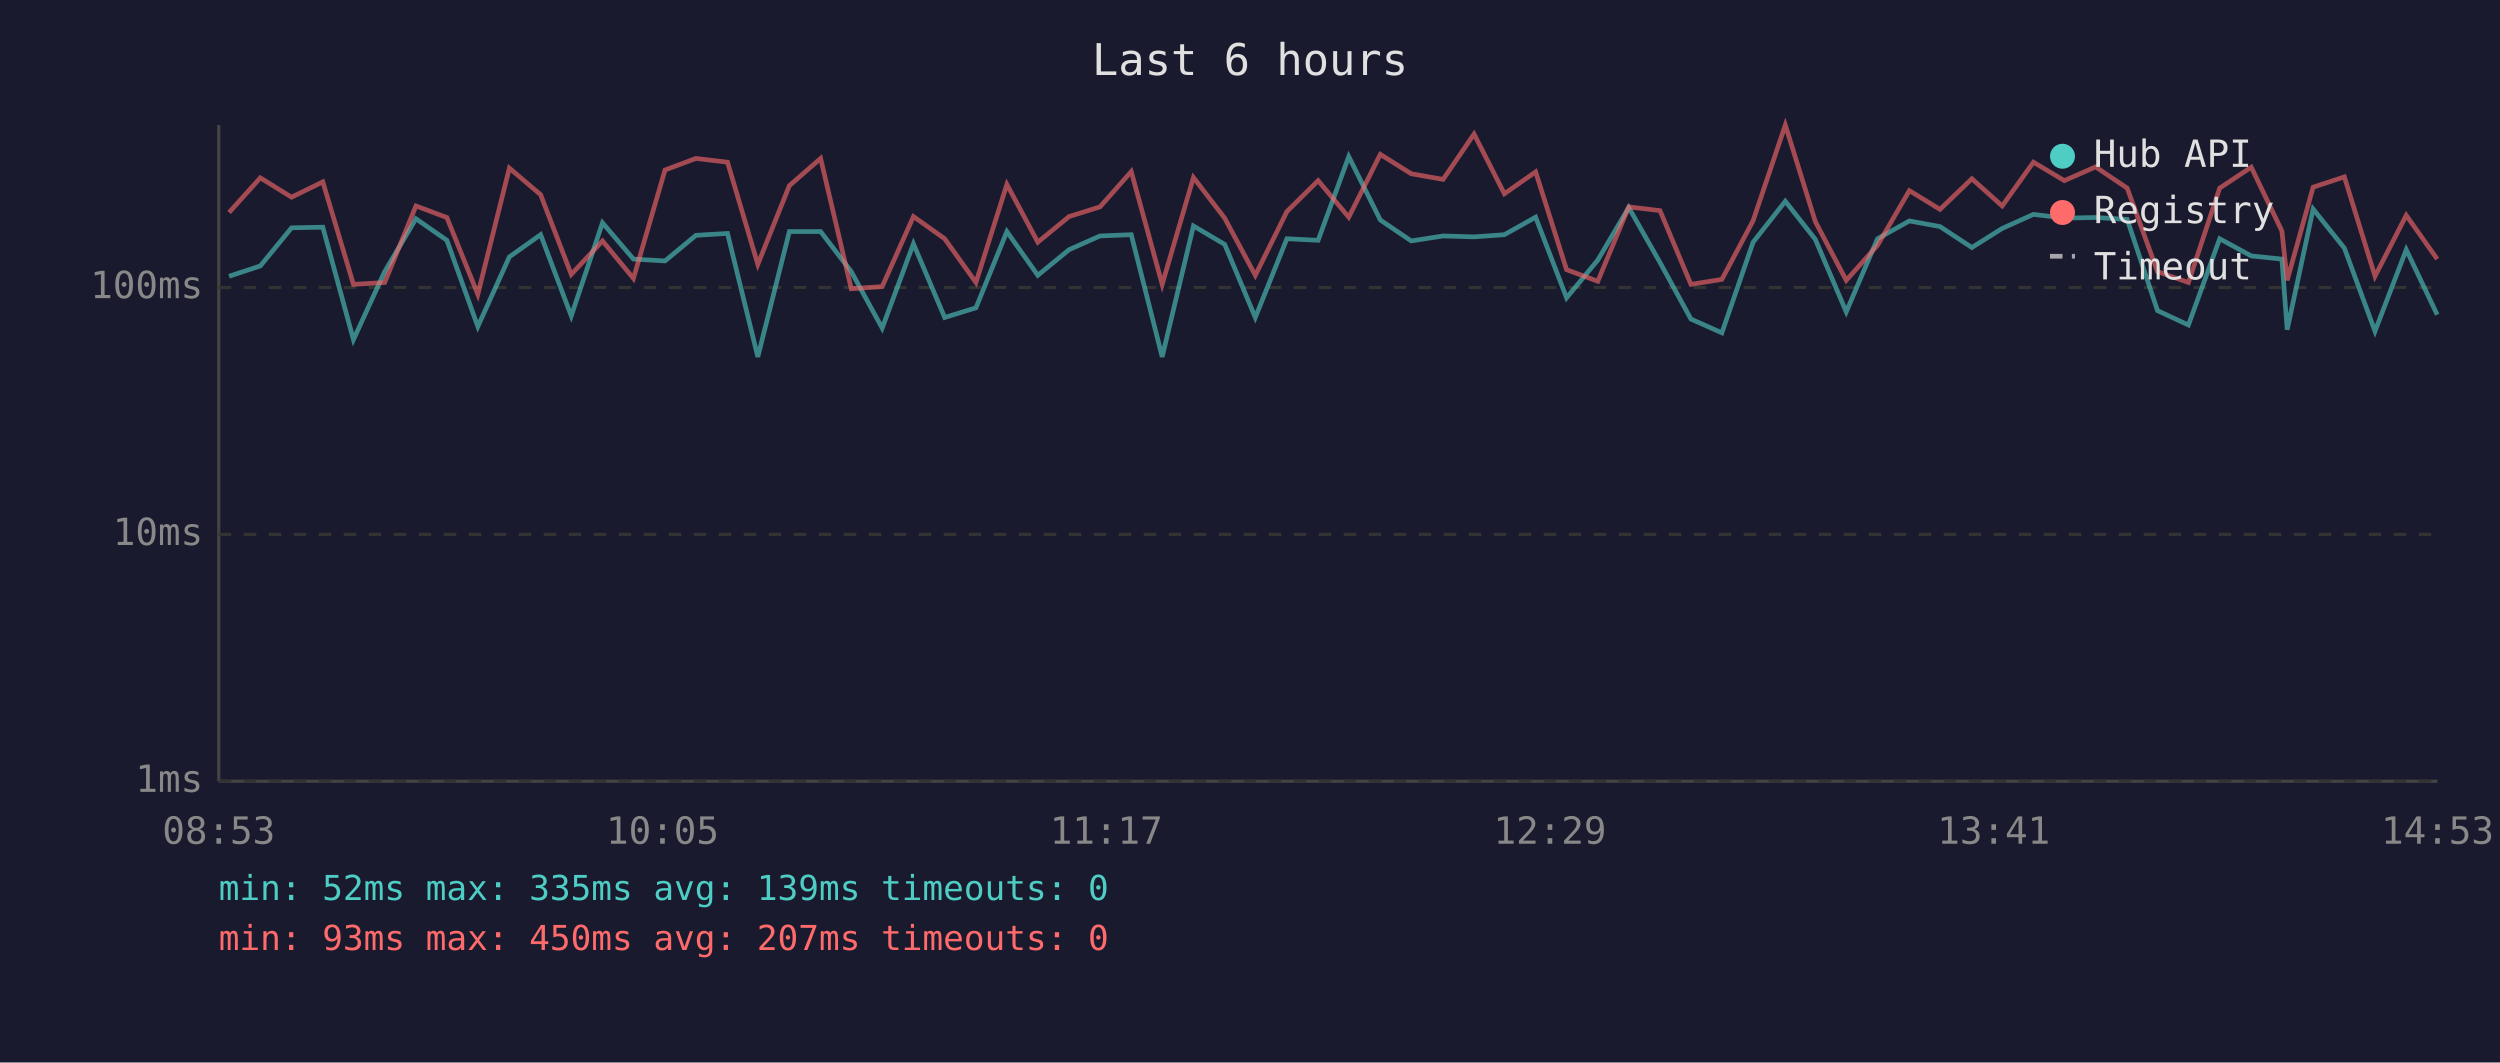
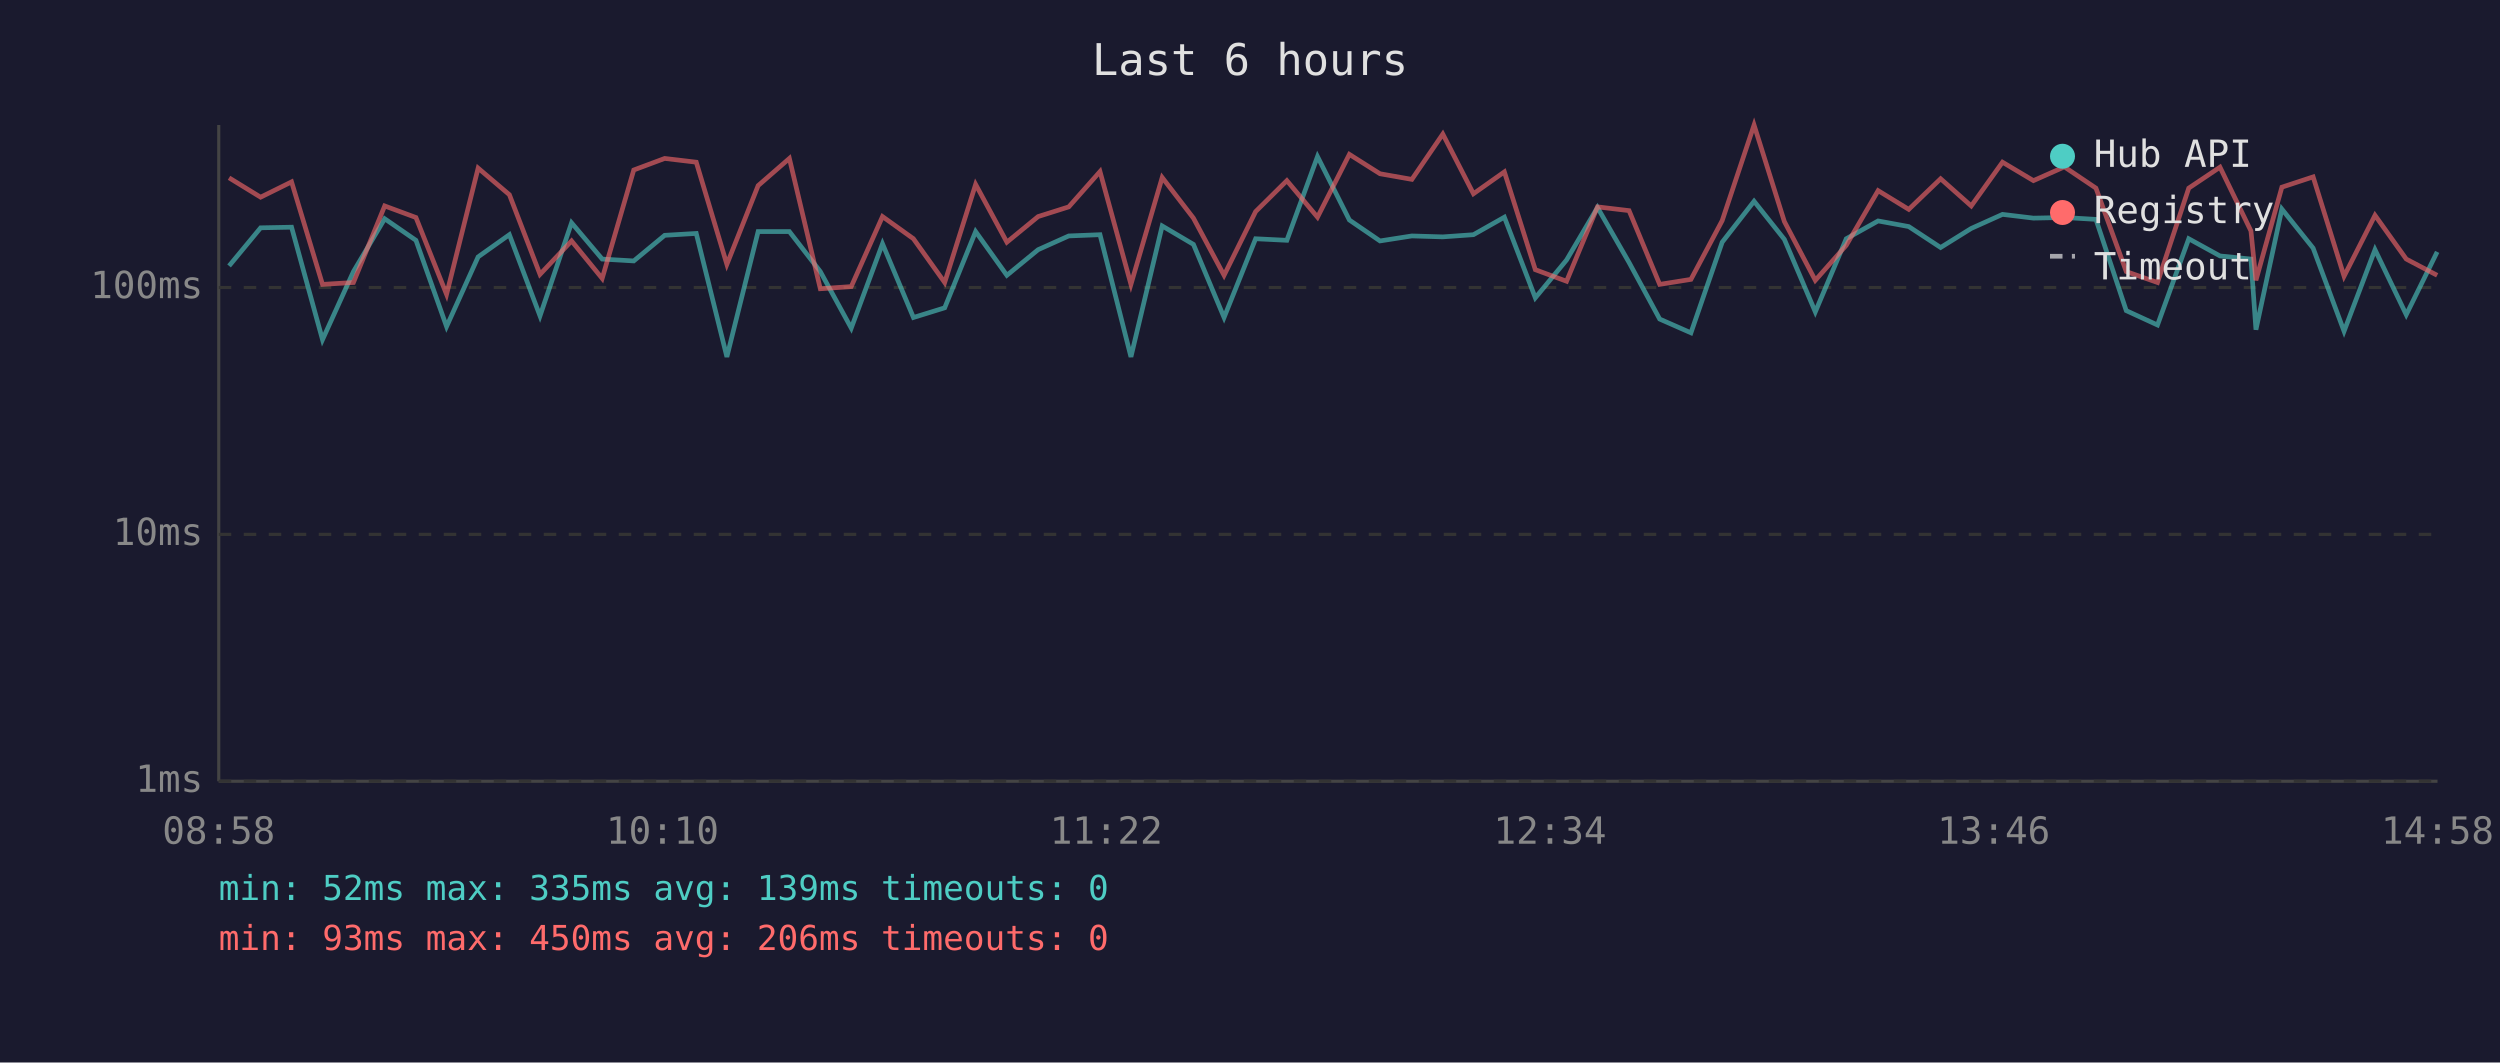
<svg xmlns="http://www.w3.org/2000/svg" viewBox="0 0 800 340" font-family="monospace" font-size="12">
  <rect width="800" height="340" fill="#1a1a2e" />
  <text x="400" y="24" fill="#e0e0e0" font-size="14" text-anchor="middle">Last 6 hours</text>
  <line x1="70" y1="40" x2="70" y2="250" stroke="#444" stroke-width="1" />
  <line x1="70" y1="250" x2="780" y2="250" stroke="#444" stroke-width="1" />
  <line x1="70" y1="250" x2="780" y2="250" stroke="#333" stroke-width="1" stroke-dasharray="4" />
  <text x="65" y="250" fill="#888" text-anchor="end" dominant-baseline="middle">1ms</text>
  <line x1="70" y1="171" x2="780" y2="171" stroke="#333" stroke-width="1" stroke-dasharray="4" />
  <text x="65" y="171" fill="#888" text-anchor="end" dominant-baseline="middle">10ms</text>
  <line x1="70" y1="92" x2="780" y2="92" stroke="#333" stroke-width="1" stroke-dasharray="4" />
  <text x="65" y="92" fill="#888" text-anchor="end" dominant-baseline="middle">100ms</text>
-   <text x="70" y="270" fill="#888" text-anchor="middle">08:53</text>
-   <text x="212" y="270" fill="#888" text-anchor="middle">10:05</text>
-   <text x="354" y="270" fill="#888" text-anchor="middle">11:17</text>
-   <text x="496" y="270" fill="#888" text-anchor="middle">12:29</text>
-   <text x="638" y="270" fill="#888" text-anchor="middle">13:41</text>
-   <text x="780" y="270" fill="#888" text-anchor="middle">14:53</text>
-   <polyline points="73.3,88.4 83.3,85.1 93.3,72.9 103.3,72.7 113.1,108.7 123.1,86.9 133.1,70.0 143.0,76.9 152.9,104.5 163.0,82.2 173.0,75.1 182.8,101.1 192.8,71.3 202.7,82.9 212.8,83.5 222.7,75.3 232.8,74.7 242.5,114.2 252.6,74.1 262.6,74.1 272.4,86.9 282.3,105.0 292.3,78.0 302.3,101.6 312.3,98.5 322.2,74.1 332.1,88.1 342.1,79.9 352.0,75.5 362.0,75.1 371.9,114.2 381.9,72.3 391.9,78.2 401.7,101.6 411.8,76.4 421.8,76.9 431.6,50.1 441.7,70.4 451.6,77.1 461.8,75.5 471.7,75.8 481.4,75.1 491.4,69.5 501.3,95.3 511.3,83.2 521.2,66.4 531.2,84.0 541.1,102.1 551.0,106.5 561.0,77.5 571.3,64.4 580.9,76.6 590.8,99.8 600.8,76.4 611.0,70.7 620.8,72.5 631.0,79.2 640.7,73.1 650.7,68.6 660.6,69.8 670.6,69.6 680.7,70.2 690.4,99.4 700.3,104.0 710.3,76.4 720.4,81.9 730.2,82.9 731.9,105.5 740.2,66.9 750.2,79.4 760.0,106.0 770.0,79.9 779.9,100.7" fill="none" stroke="#4ecdc4" stroke-width="1.5" opacity="0.6" />
-   <polyline points="73.3,68.0 83.3,56.9 93.3,63.1 103.3,58.2 113.1,91.0 123.1,90.4 133.1,65.9 143.0,69.6 152.9,94.2 163.0,53.8 173.0,62.3 182.8,87.8 192.8,77.1 202.7,89.1 212.8,54.4 222.7,50.7 232.8,51.9 242.5,84.6 252.6,59.4 262.6,50.7 272.4,92.4 282.3,91.7 292.3,69.3 302.3,76.4 312.3,90.4 322.2,59.0 332.1,77.5 342.1,69.3 352.0,66.2 362.0,54.9 371.9,91.0 381.9,56.8 391.9,69.8 401.7,88.1 411.8,67.7 421.8,57.8 431.6,69.5 441.7,49.4 451.6,55.6 461.8,57.4 471.7,42.9 481.4,62.0 491.4,55.0 501.3,86.3 511.3,90.0 521.2,66.2 531.2,67.4 541.1,91.0 551.0,89.4 561.0,70.6 571.3,40.0 580.9,70.9 590.8,89.7 600.8,78.5 611.0,61.0 620.8,67.0 631.0,57.2 640.7,65.9 650.7,51.9 660.6,57.8 670.6,53.4 680.7,60.2 690.4,86.9 700.3,90.4 710.3,60.2 720.4,53.5 730.2,73.9 731.9,89.7 740.2,59.9 750.2,56.6 760.0,88.4 770.0,68.9 779.9,82.9" fill="none" stroke="#ff6b6b" stroke-width="1.5" opacity="0.6" />
+   <text x="70" y="270" fill="#888" text-anchor="middle">08:58</text>
+   <text x="212" y="270" fill="#888" text-anchor="middle">10:10</text>
+   <text x="354" y="270" fill="#888" text-anchor="middle">11:22</text>
+   <text x="496" y="270" fill="#888" text-anchor="middle">12:34</text>
+   <text x="638" y="270" fill="#888" text-anchor="middle">13:46</text>
+   <text x="780" y="270" fill="#888" text-anchor="middle">14:58</text>
+   <polyline points="73.3,85.1 83.4,72.9 93.3,72.7 103.2,108.7 113.1,86.9 123.1,70.0 133.1,76.9 142.9,104.5 153.0,82.2 163.0,75.1 172.8,101.1 182.9,71.3 192.7,82.9 202.8,83.5 212.7,75.3 222.8,74.7 232.6,114.2 242.6,74.1 252.6,74.1 262.5,86.9 272.4,105.0 282.4,78.0 292.3,101.6 302.3,98.5 312.2,74.1 322.2,88.1 332.2,79.9 342.0,75.5 352.0,75.1 361.9,114.2 371.9,72.3 381.9,78.2 391.7,101.6 401.8,76.4 411.8,76.9 421.6,50.1 431.8,70.4 441.6,77.1 451.8,75.5 461.7,75.8 471.5,75.1 481.4,69.5 491.3,95.3 501.3,83.2 511.2,66.4 521.3,84.0 531.1,102.1 541.1,106.5 551.1,77.5 561.3,64.4 571.0,76.6 580.9,99.8 590.8,76.4 601.0,70.7 610.8,72.5 621.0,79.2 630.8,73.1 640.8,68.6 650.7,69.8 660.6,69.6 670.7,70.2 680.4,99.4 690.4,104.0 700.4,76.4 710.4,81.9 720.3,82.9 721.9,105.5 730.2,66.9 740.2,79.4 750.1,106.0 760.0,79.9 770.0,100.7 779.9,80.6" fill="none" stroke="#4ecdc4" stroke-width="1.5" opacity="0.6" />
+   <polyline points="73.3,56.9 83.4,63.1 93.3,58.2 103.2,91.0 113.1,90.4 123.1,65.9 133.1,69.6 142.9,94.2 153.0,53.8 163.0,62.3 172.8,87.8 182.9,77.1 192.7,89.1 202.8,54.4 212.7,50.7 222.8,51.9 232.6,84.6 242.6,59.4 252.6,50.7 262.5,92.4 272.4,91.7 282.4,69.3 292.3,76.4 302.3,90.4 312.2,59.0 322.2,77.5 332.2,69.3 342.0,66.2 352.0,54.9 361.9,91.0 371.9,56.8 381.9,69.8 391.7,88.1 401.8,67.7 411.8,57.8 421.6,69.5 431.8,49.4 441.6,55.6 451.8,57.4 461.7,42.9 471.5,62.0 481.4,55.0 491.3,86.3 501.3,90.0 511.2,66.2 521.3,67.4 531.1,91.0 541.1,89.4 551.1,70.6 561.3,40.0 571.0,70.9 580.9,89.7 590.8,78.5 601.0,61.0 610.8,67.0 621.0,57.2 630.8,65.9 640.8,51.9 650.7,57.8 660.6,53.4 670.7,60.2 680.4,86.9 690.4,90.4 700.4,60.2 710.4,53.5 720.3,73.9 721.9,89.7 730.2,59.9 740.2,56.6 750.1,88.4 760.0,68.9 770.0,82.9 779.9,88.1" fill="none" stroke="#ff6b6b" stroke-width="1.5" opacity="0.6" />
  <circle cx="660" cy="50" r="4" fill="#4ecdc4" />
  <text x="670" y="50" fill="#e0e0e0" dominant-baseline="middle">Hub API</text>
  <circle cx="660" cy="68" r="4" fill="#ff6b6b" />
  <text x="670" y="68" fill="#e0e0e0" dominant-baseline="middle">Registry</text>
  <line x1="656" y1="82" x2="664" y2="82" stroke="#e0e0e0" stroke-width="1.5" stroke-dasharray="4,3" opacity="0.7" />
  <text x="670" y="86" fill="#e0e0e0" dominant-baseline="middle">Timeout</text>
  <text x="70" y="288" fill="#4ecdc4" font-size="11">min: 52ms  max: 335ms  avg: 139ms  timeouts: 0</text>
-   <text x="70" y="304" fill="#ff6b6b" font-size="11">min: 93ms  max: 450ms  avg: 207ms  timeouts: 0</text>
+   <text x="70" y="304" fill="#ff6b6b" font-size="11">min: 93ms  max: 450ms  avg: 206ms  timeouts: 0</text>
</svg>
